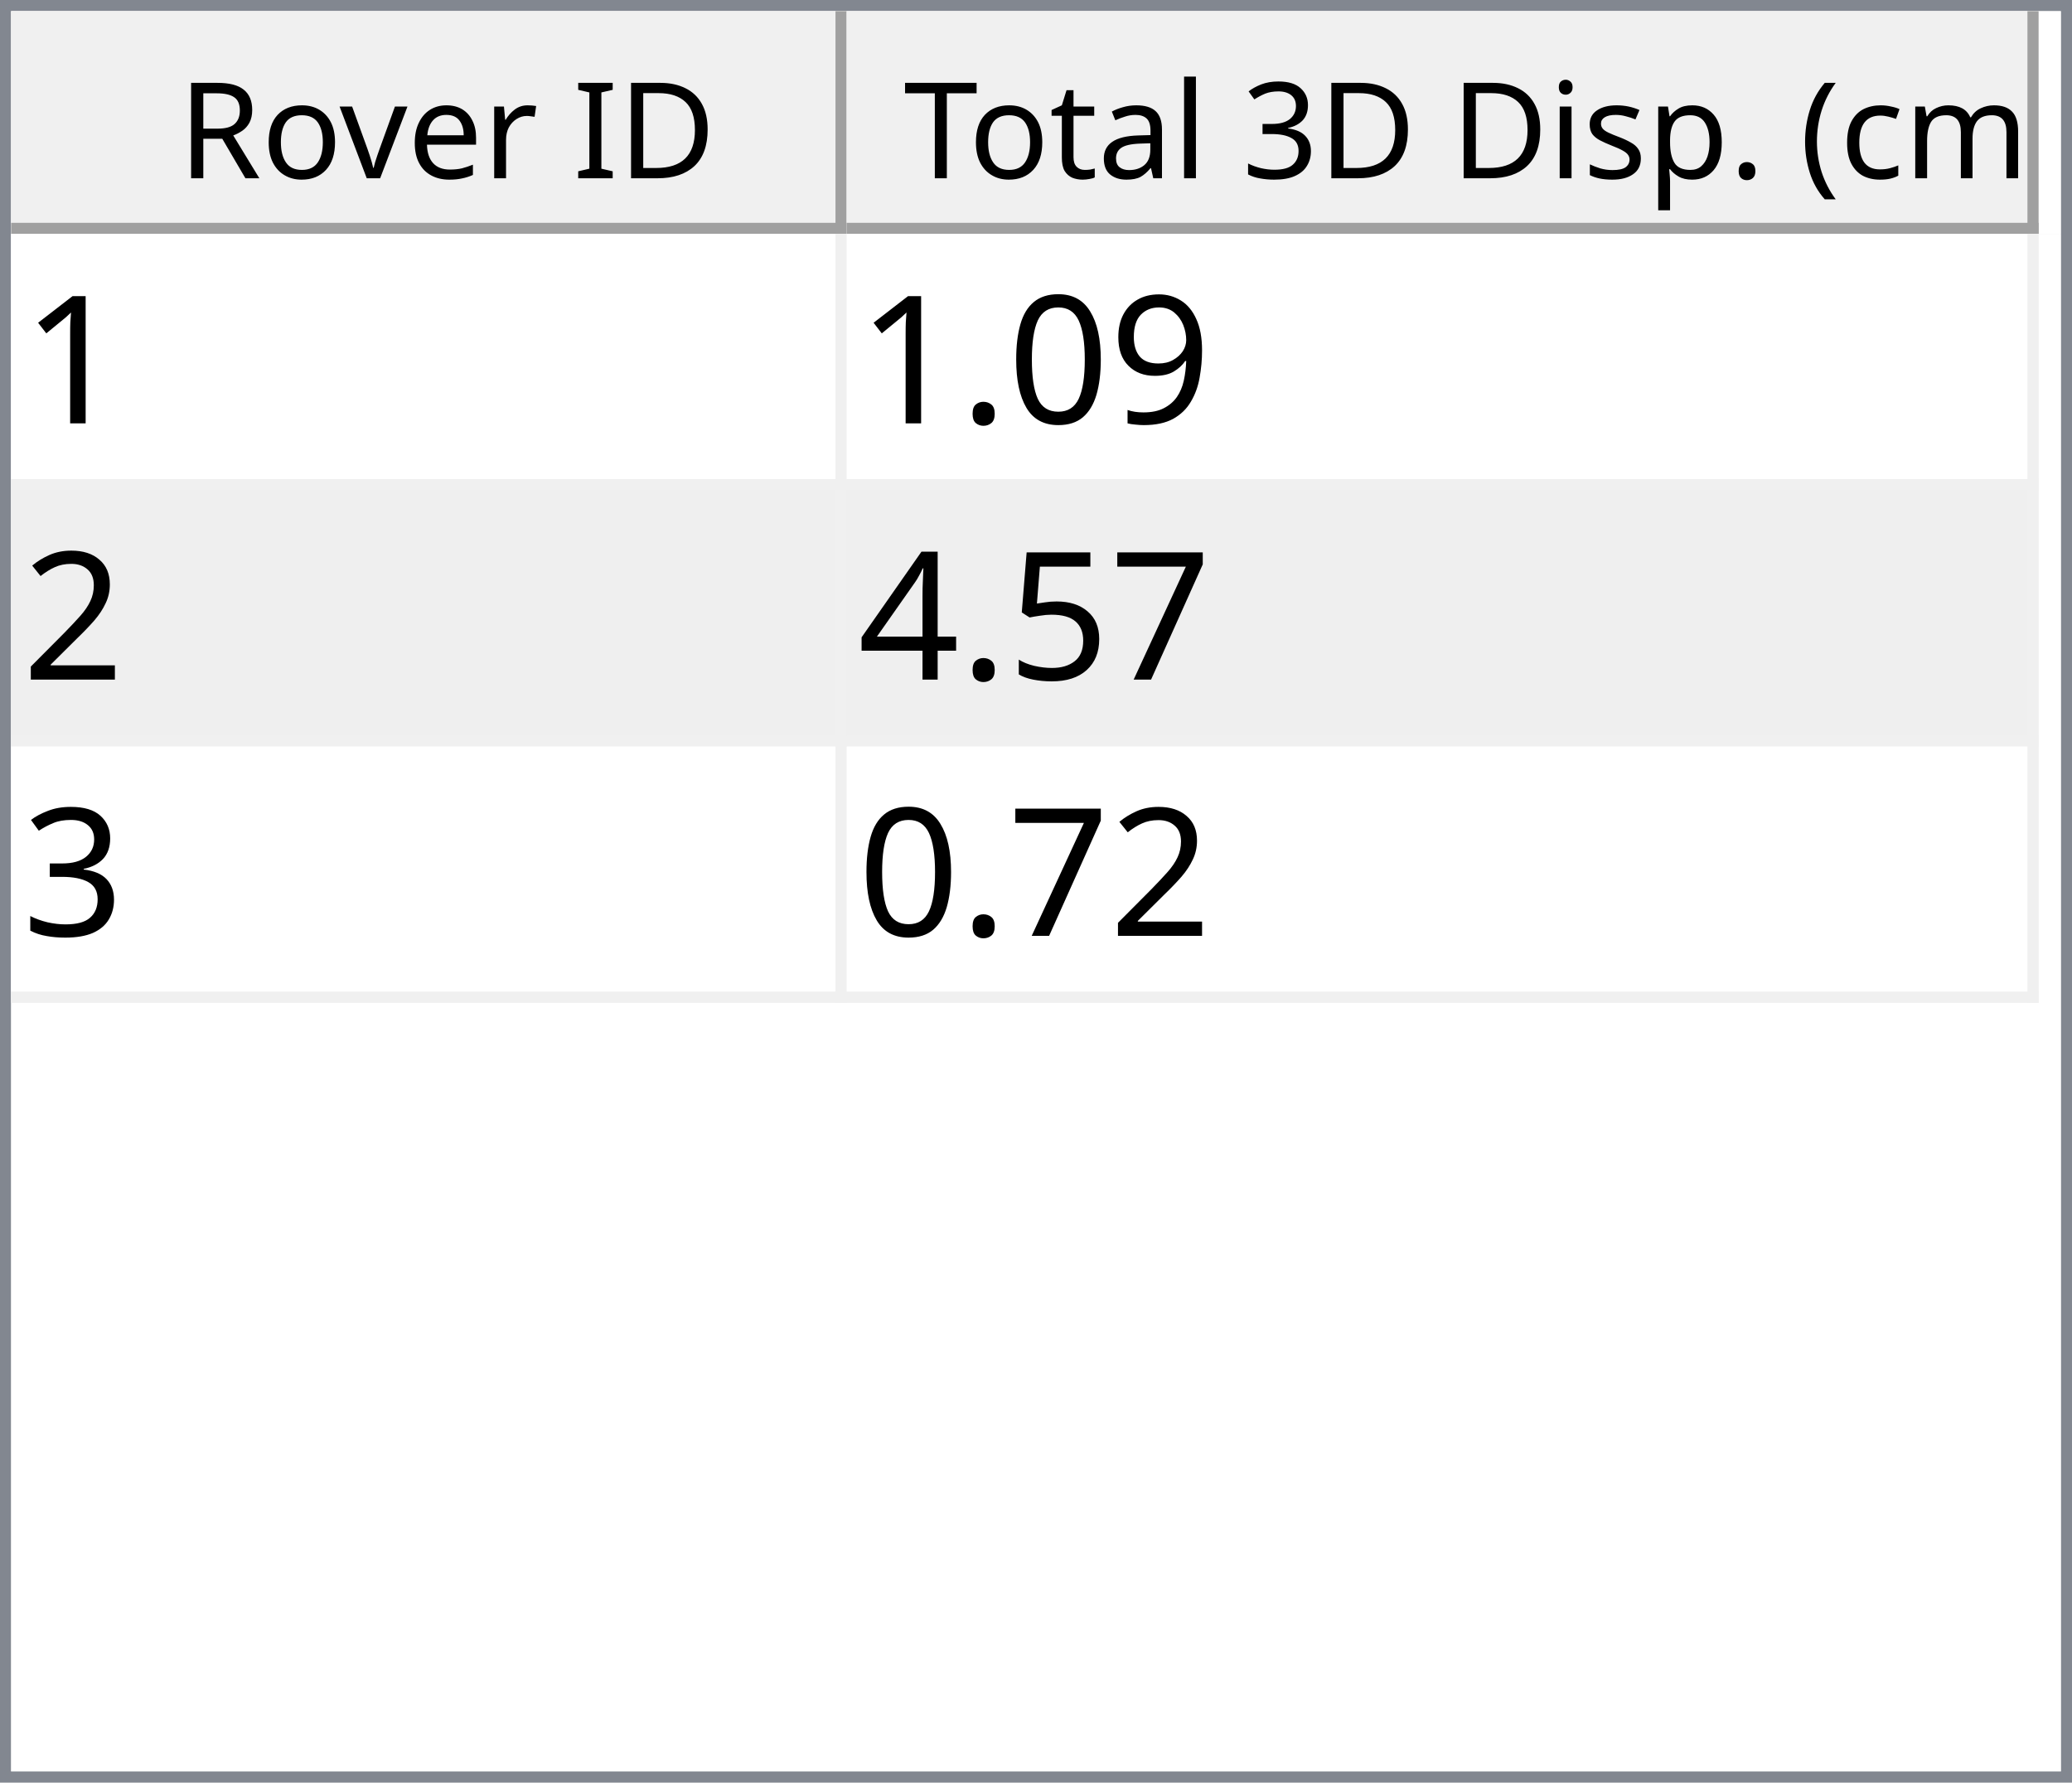
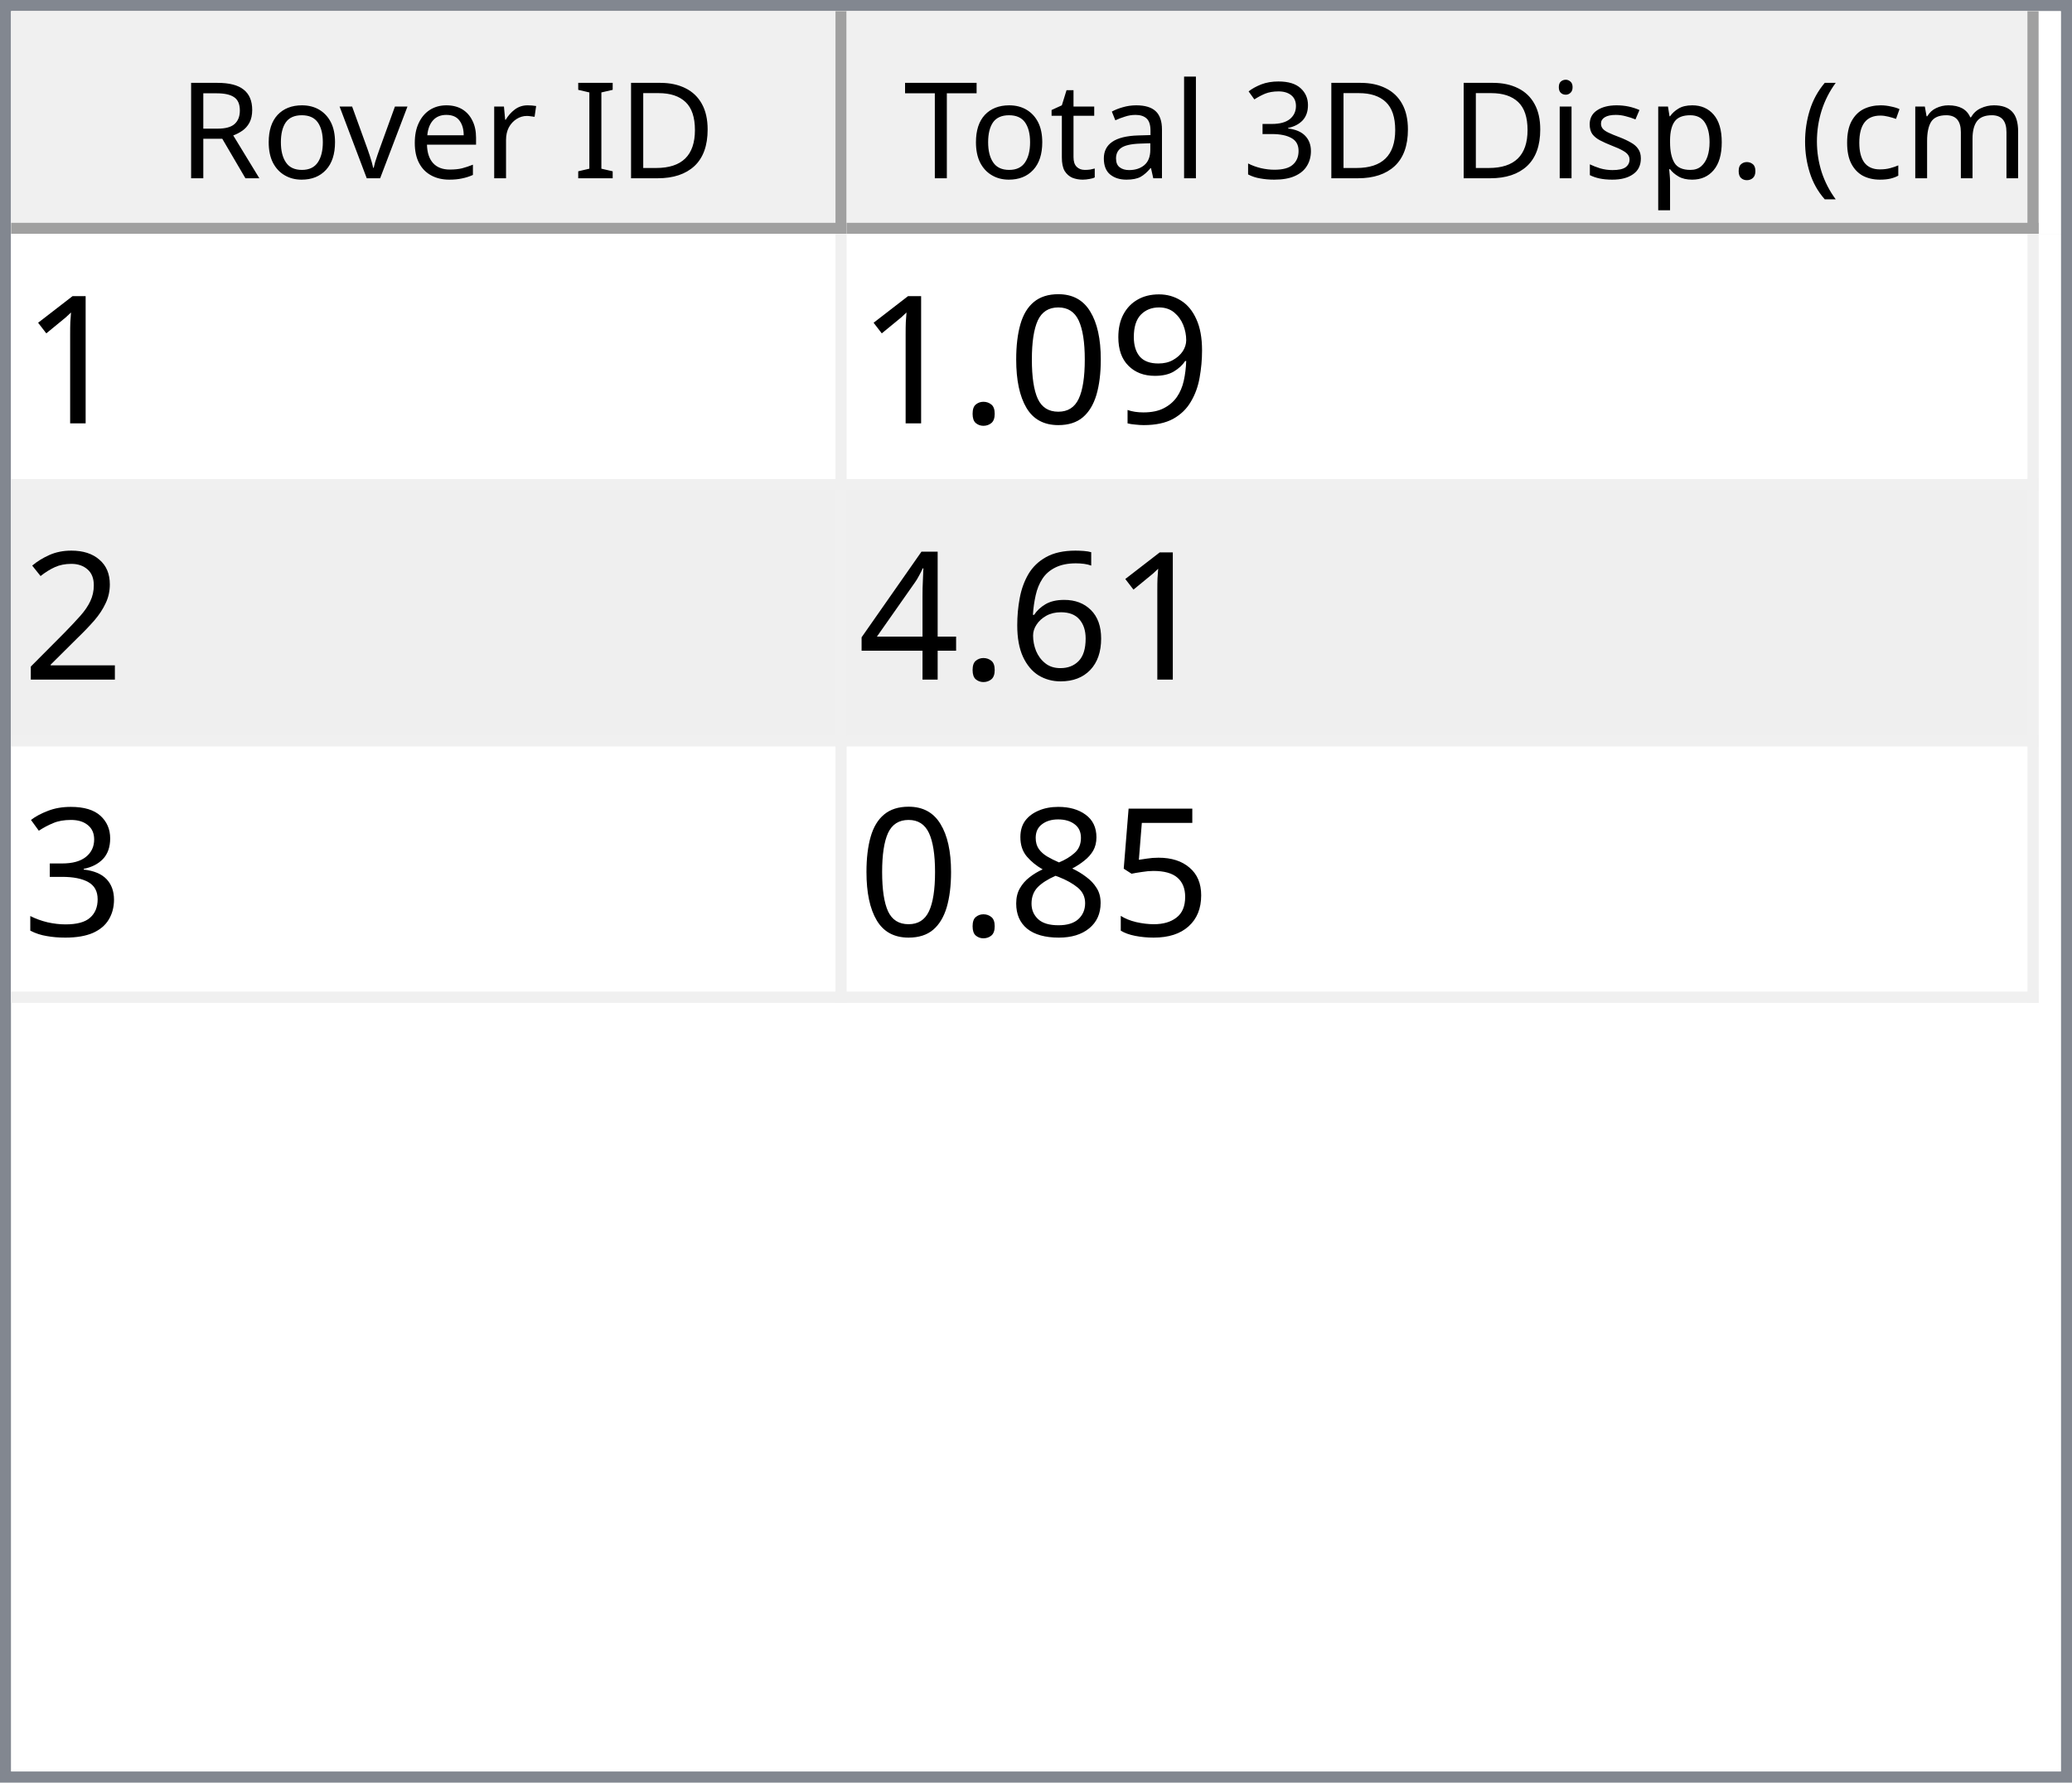
<svg xmlns="http://www.w3.org/2000/svg" style="fill-opacity:1; color-rendering:auto; color-interpolation:auto; text-rendering:auto; stroke:black; stroke-linecap:square; stroke-miterlimit:10; shape-rendering:auto; stroke-opacity:1; fill:black; stroke-dasharray:none; font-weight:normal; stroke-width:1; font-family:'Dialog'; font-style:normal; stroke-linejoin:miter; font-size:12px; stroke-dashoffset:0; image-rendering:auto;" width="186" height="160">
  <defs id="genericDefs" />
  <g>
    <defs id="defs1">
      <clipPath clipPathUnits="userSpaceOnUse" id="clipPath1">
        <path d="M0 0 L186 0 L186 160 L0 160 L0 0 Z" />
      </clipPath>
      <clipPath clipPathUnits="userSpaceOnUse" id="clipPath2">
        <path d="M0 0 L0 160 L186 160 L186 0 Z" />
      </clipPath>
      <clipPath clipPathUnits="userSpaceOnUse" id="clipPath3">
        <path d="M0 0 L0 20 L184 20 L184 0 Z" />
      </clipPath>
      <clipPath clipPathUnits="userSpaceOnUse" id="clipPath4">
        <path d="M0 0 L0 20 L75 20 L75 0 Z" />
      </clipPath>
      <clipPath clipPathUnits="userSpaceOnUse" id="clipPath5">
        <path d="M1 1 L1 19 L74 19 L74 1 Z" />
      </clipPath>
      <clipPath clipPathUnits="userSpaceOnUse" id="clipPath6">
        <path d="M0 0 L0 18 L73 18 L73 0 Z" />
      </clipPath>
      <clipPath clipPathUnits="userSpaceOnUse" id="clipPath7">
        <path d="M-0.5 -0.5 L-0.5 19.5 L74.5 19.5 L74.5 -0.5 Z" />
      </clipPath>
      <clipPath clipPathUnits="userSpaceOnUse" id="clipPath8">
        <path d="M0 0 L0 20 L107 20 L107 0 Z" />
      </clipPath>
      <clipPath clipPathUnits="userSpaceOnUse" id="clipPath9">
        <path d="M1 1 L1 19 L106 19 L106 1 Z" />
      </clipPath>
      <clipPath clipPathUnits="userSpaceOnUse" id="clipPath10">
        <path d="M0 0 L0 18 L105 18 L105 0 Z" />
      </clipPath>
      <clipPath clipPathUnits="userSpaceOnUse" id="clipPath11">
        <path d="M-0.5 -0.5 L-0.5 19.5 L106.5 19.5 L106.5 -0.5 Z" />
      </clipPath>
      <clipPath clipPathUnits="userSpaceOnUse" id="clipPath12">
        <path d="M0 0 L0 138 L184 138 L184 0 Z" />
      </clipPath>
      <clipPath clipPathUnits="userSpaceOnUse" id="clipPath13">
        <path d="M0 0 L0 69 L182 69 L182 0 Z" />
      </clipPath>
      <clipPath clipPathUnits="userSpaceOnUse" id="clipPath14">
        <path d="M-0.5 -0.5 L-0.5 68.5 L181.5 68.5 L181.5 -0.5 Z" />
      </clipPath>
      <clipPath clipPathUnits="userSpaceOnUse" id="clipPath15">
        <path d="M0 0 L0 22 L74 22 L74 0 Z" />
      </clipPath>
      <clipPath clipPathUnits="userSpaceOnUse" id="clipPath16">
        <path d="M0 0 L0 22 L106 22 L106 0 Z" />
      </clipPath>
      <font horiz-adv-x="64.551" id="font1">
        <font-face ascent="107.91" descent="25.098" units-per-em="100" style="font-style:normal; font-family:Segoe UI; font-weight:normal;" />
        <missing-glyph horiz-adv-x="64.551" d="M8.109 0 L8.109 68.266 L56.453 68.266 L56.453 0 L8.109 0 ZM15.328 7.234 L49.219 7.234 L49.219 61.031 L15.328 61.031 L15.328 7.234 Z" />
        <glyph unicode="D" horiz-adv-x="70.117" d="M9.188 0 L9.188 70.016 L28.516 70.016 Q65.531 70.016 65.531 35.891 Q65.531 19.672 55.25 9.836 Q44.969 0 27.734 0 L9.188 0 ZM17.391 62.594 L17.391 7.422 L27.828 7.422 Q41.609 7.422 49.273 14.797 Q56.938 22.172 56.938 35.688 Q56.938 62.594 28.328 62.594 L17.391 62.594 Z" />
        <glyph unicode="I" horiz-adv-x="26.611" d="M17.391 0 L9.188 0 L9.188 70.016 L17.391 70.016 L17.391 0 Z" />
        <glyph unicode=" " horiz-adv-x="27.393" d="" />
        <glyph unicode="r" horiz-adv-x="34.766" d="M34.188 41.891 Q32.078 43.5 28.125 43.5 Q23 43.5 19.555 38.672 Q16.109 33.844 16.109 25.484 L16.109 0 L8.109 0 L8.109 50 L16.109 50 L16.109 39.703 L16.312 39.703 Q18.016 44.969 21.531 47.922 Q25.047 50.875 29.391 50.875 Q32.516 50.875 34.188 50.203 L34.188 41.891 Z" />
        <glyph unicode="e" horiz-adv-x="52.295" d="M48.297 23 L12.984 23 Q13.188 14.656 17.484 10.109 Q21.781 5.562 29.297 5.562 Q37.75 5.562 44.828 11.141 L44.828 3.609 Q38.234 -1.172 27.391 -1.172 Q16.797 -1.172 10.742 5.641 Q4.688 12.453 4.688 24.812 Q4.688 36.469 11.305 43.82 Q17.922 51.172 27.734 51.172 Q37.547 51.172 42.922 44.828 Q48.297 38.484 48.297 27.203 L48.297 23 ZM40.094 29.781 Q40.047 36.719 36.75 40.578 Q33.453 44.438 27.594 44.438 Q21.922 44.438 17.969 40.383 Q14.016 36.328 13.094 29.781 L40.094 29.781 Z" />
        <glyph unicode="v" horiz-adv-x="47.9" d="M47.406 50 L27.484 0 L19.625 0 L0.688 50 L9.469 50 L22.172 13.672 Q23.578 9.672 23.922 6.688 L24.125 6.688 Q24.609 10.453 25.688 13.484 L38.969 50 L47.406 50 Z" />
        <glyph unicode="o" horiz-adv-x="58.594" d="M29 -1.172 Q17.922 -1.172 11.305 5.836 Q4.688 12.844 4.688 24.422 Q4.688 37.016 11.57 44.094 Q18.453 51.172 30.172 51.172 Q41.359 51.172 47.633 44.289 Q53.906 37.406 53.906 25.203 Q53.906 13.234 47.141 6.031 Q40.375 -1.172 29 -1.172 ZM29.594 44.438 Q21.875 44.438 17.383 39.188 Q12.891 33.938 12.891 24.703 Q12.891 15.828 17.43 10.695 Q21.969 5.562 29.594 5.562 Q37.359 5.562 41.531 10.594 Q45.703 15.625 45.703 24.906 Q45.703 34.281 41.531 39.359 Q37.359 44.438 29.594 44.438 Z" />
        <glyph unicode="R" horiz-adv-x="59.814" d="M59.375 0 L49.609 0 L37.891 19.625 Q36.281 22.359 34.766 24.289 Q33.25 26.219 31.664 27.438 Q30.078 28.656 28.25 29.219 Q26.422 29.781 24.125 29.781 L17.391 29.781 L17.391 0 L9.188 0 L9.188 70.016 L30.078 70.016 Q34.672 70.016 38.555 68.867 Q42.438 67.719 45.289 65.375 Q48.141 63.031 49.758 59.547 Q51.375 56.062 51.375 51.375 Q51.375 47.703 50.273 44.656 Q49.172 41.609 47.148 39.211 Q45.125 36.812 42.266 35.133 Q39.406 33.453 35.844 32.516 L35.844 32.328 Q37.594 31.547 38.891 30.547 Q40.188 29.547 41.359 28.18 Q42.531 26.812 43.68 25.078 Q44.828 23.344 46.234 21.047 L59.375 0 ZM17.391 62.594 L17.391 37.203 L28.516 37.203 Q31.594 37.203 34.203 38.133 Q36.812 39.062 38.719 40.797 Q40.625 42.531 41.703 45.047 Q42.781 47.562 42.781 50.688 Q42.781 56.297 39.141 59.445 Q35.5 62.594 28.609 62.594 L17.391 62.594 Z" />
        <glyph unicode=")" horiz-adv-x="30.176" d="M8.297 -15.922 L1.172 -15.922 Q16.406 2.344 16.406 26.812 Q16.406 51.469 1.078 70.016 L8.297 70.016 Q23.531 52.156 23.531 26.703 Q23.531 1.375 8.297 -15.922 Z" />
        <glyph unicode="m" horiz-adv-x="86.133" d="M79.109 0 L71.094 0 L71.094 28.719 Q71.094 37.016 68.531 40.727 Q65.969 44.438 59.906 44.438 Q54.781 44.438 51.195 39.75 Q47.609 35.062 47.609 28.516 L47.609 0 L39.594 0 L39.594 29.688 Q39.594 44.438 28.219 44.438 Q22.953 44.438 19.531 40.016 Q16.109 35.594 16.109 28.516 L16.109 0 L8.109 0 L8.109 50 L16.109 50 L16.109 42.094 L16.312 42.094 Q21.625 51.172 31.844 51.172 Q36.969 51.172 40.773 48.312 Q44.578 45.453 46 40.828 Q51.562 51.172 62.594 51.172 Q79.109 51.172 79.109 30.812 L79.109 0 Z" />
        <glyph unicode="c" horiz-adv-x="46.191" d="M42.188 2.297 Q36.422 -1.172 28.516 -1.172 Q17.828 -1.172 11.258 5.789 Q4.688 12.75 4.688 23.828 Q4.688 36.188 11.766 43.68 Q18.844 51.172 30.672 51.172 Q37.25 51.172 42.281 48.734 L42.281 40.531 Q36.719 44.438 30.375 44.438 Q22.703 44.438 17.797 38.945 Q12.891 33.453 12.891 24.516 Q12.891 15.719 17.508 10.641 Q22.125 5.562 29.891 5.562 Q36.422 5.562 42.188 9.906 L42.188 2.297 Z" />
        <glyph unicode="(" horiz-adv-x="30.176" d="M29.109 -15.922 L21.969 -15.922 Q6.844 1.375 6.844 26.703 Q6.844 52.156 21.969 70.016 L29.203 70.016 Q13.875 51.469 13.875 26.812 Q13.875 2.344 29.109 -15.922 Z" />
        <glyph unicode="." horiz-adv-x="21.68" d="M10.891 -1.078 Q8.641 -1.078 7.055 0.539 Q5.469 2.156 5.469 4.391 Q5.469 6.641 7.055 8.273 Q8.641 9.906 10.891 9.906 Q13.188 9.906 14.797 8.273 Q16.406 6.641 16.406 4.391 Q16.406 2.156 14.797 0.539 Q13.188 -1.078 10.891 -1.078 Z" />
        <glyph unicode="p" horiz-adv-x="58.789" d="M16.312 7.234 L16.109 7.234 L16.109 -23 L8.109 -23 L8.109 50 L16.109 50 L16.109 41.219 L16.312 41.219 Q22.219 51.172 33.594 51.172 Q43.266 51.172 48.688 44.461 Q54.109 37.75 54.109 26.469 Q54.109 13.922 48 6.375 Q41.891 -1.172 31.297 -1.172 Q21.578 -1.172 16.312 7.234 ZM16.109 27.391 L16.109 20.406 Q16.109 14.203 20.141 9.883 Q24.172 5.562 30.375 5.562 Q37.641 5.562 41.773 11.133 Q45.906 16.703 45.906 26.609 Q45.906 34.969 42.047 39.703 Q38.188 44.438 31.594 44.438 Q24.609 44.438 20.359 39.578 Q16.109 34.719 16.109 27.391 Z" />
        <glyph unicode="s" horiz-adv-x="42.432" d="M5.078 1.812 L5.078 10.406 Q11.625 5.562 19.484 5.562 Q30.031 5.562 30.031 12.594 Q30.031 14.594 29.125 15.992 Q28.219 17.391 26.68 18.461 Q25.141 19.531 23.07 20.383 Q21 21.234 18.609 22.172 Q15.281 23.484 12.766 24.828 Q10.25 26.172 8.57 27.859 Q6.891 29.547 6.031 31.695 Q5.172 33.844 5.172 36.719 Q5.172 40.234 6.789 42.945 Q8.406 45.656 11.086 47.484 Q13.766 49.312 17.211 50.242 Q20.656 51.172 24.312 51.172 Q30.812 51.172 35.938 48.922 L35.938 40.828 Q30.422 44.438 23.25 44.438 Q21 44.438 19.195 43.922 Q17.391 43.406 16.094 42.477 Q14.797 41.547 14.086 40.258 Q13.375 38.969 13.375 37.406 Q13.375 35.453 14.086 34.133 Q14.797 32.812 16.164 31.789 Q17.531 30.766 19.484 29.938 Q21.438 29.109 23.922 28.125 Q27.25 26.859 29.883 25.516 Q32.516 24.172 34.375 22.484 Q36.234 20.797 37.234 18.602 Q38.234 16.406 38.234 13.375 Q38.234 9.672 36.602 6.938 Q34.969 4.203 32.234 2.398 Q29.5 0.594 25.93 -0.289 Q22.359 -1.172 18.453 -1.172 Q10.75 -1.172 5.078 1.812 Z" />
        <glyph unicode="i" horiz-adv-x="24.219" d="M12.203 62.703 Q10.062 62.703 8.547 64.164 Q7.031 65.625 7.031 67.875 Q7.031 70.125 8.547 71.609 Q10.062 73.094 12.203 73.094 Q14.406 73.094 15.945 71.609 Q17.484 70.125 17.484 67.875 Q17.484 65.719 15.945 64.211 Q14.406 62.703 12.203 62.703 ZM16.109 0 L8.109 0 L8.109 50 L16.109 50 L16.109 0 Z" />
        <glyph unicode="3" horiz-adv-x="53.906" d="M46.531 19.828 Q46.531 15.094 44.75 11.211 Q42.969 7.328 39.719 4.57 Q36.469 1.812 31.93 0.297 Q27.391 -1.219 21.922 -1.219 Q11.922 -1.219 6 2.594 L6 11.188 Q13.094 5.609 22.219 5.609 Q25.875 5.609 28.828 6.539 Q31.781 7.469 33.906 9.227 Q36.031 10.984 37.18 13.477 Q38.328 15.969 38.328 19.094 Q38.328 32.812 18.797 32.812 L12.984 32.812 L12.984 39.594 L18.5 39.594 Q35.797 39.594 35.797 52.484 Q35.797 64.406 22.609 64.406 Q15.188 64.406 8.688 59.422 L8.688 67.188 Q15.375 71.188 24.609 71.188 Q29 71.188 32.57 69.969 Q36.141 68.75 38.68 66.555 Q41.219 64.359 42.609 61.281 Q44 58.203 44 54.5 Q44 40.672 30.031 36.719 L30.031 36.531 Q33.594 36.141 36.625 34.797 Q39.656 33.453 41.852 31.305 Q44.047 29.156 45.289 26.25 Q46.531 23.344 46.531 19.828 Z" />
        <glyph unicode="l" horiz-adv-x="24.219" d="M16.109 0 L8.109 0 L8.109 74.031 L16.109 74.031 L16.109 0 Z" />
        <glyph unicode="a" horiz-adv-x="50.879" d="M43.891 0 L35.891 0 L35.891 7.812 L35.688 7.812 Q30.469 -1.172 20.312 -1.172 Q12.844 -1.172 8.617 2.781 Q4.391 6.734 4.391 13.281 Q4.391 27.297 20.906 29.594 L35.891 31.688 Q35.891 44.438 25.594 44.438 Q16.547 44.438 9.281 38.281 L9.281 46.484 Q16.656 51.172 26.266 51.172 Q43.891 51.172 43.891 32.516 L43.891 0 ZM35.891 25.297 L23.828 23.641 Q18.266 22.859 15.43 20.875 Q12.594 18.891 12.594 13.875 Q12.594 10.203 15.211 7.883 Q17.828 5.562 22.172 5.562 Q28.125 5.562 32.008 9.742 Q35.891 13.922 35.891 20.312 L35.891 25.297 Z" />
        <glyph unicode="t" horiz-adv-x="33.887" d="M31.297 0.484 Q28.469 -1.078 23.828 -1.078 Q10.688 -1.078 10.688 13.578 L10.688 43.172 L2.094 43.172 L2.094 50 L10.688 50 L10.688 62.203 L18.703 64.797 L18.703 50 L31.297 50 L31.297 43.172 L18.703 43.172 L18.703 14.984 Q18.703 9.969 20.414 7.82 Q22.125 5.672 26.078 5.672 Q29.109 5.672 31.297 7.328 L31.297 0.484 Z" />
        <glyph unicode="T" horiz-adv-x="52.393" d="M50.594 62.594 L30.375 62.594 L30.375 0 L22.172 0 L22.172 62.594 L2 62.594 L2 70.016 L50.594 70.016 L50.594 62.594 Z" />
      </font>
      <font horiz-adv-x="75.0" id="font2">
        <font-face ascent="100.537" descent="21.973" units-per-em="100" style="font-style:normal; font-family:sans-serif; font-weight:normal;" />
        <missing-glyph horiz-adv-x="75.0" d="M12.5 0 L12.5 62.5 L62.5 62.5 L62.5 0 L12.5 0 ZM14.062 1.562 L60.938 1.562 L60.938 60.938 L14.062 60.938 L14.062 1.562 Z" />
        <glyph unicode="1" horiz-adv-x="55.615" d="M37.25 0 L28.469 0 L28.469 56 Q25.297 52.984 20.141 49.953 Q14.984 46.922 10.891 45.406 L10.891 53.906 Q18.266 57.375 23.781 62.305 Q29.297 67.234 31.594 71.875 L37.25 71.875 L37.25 0 Z" />
        <glyph unicode="9" horiz-adv-x="55.615" d="M5.469 16.547 L13.922 17.328 Q14.984 11.375 18.016 8.688 Q21.047 6 25.781 6 Q29.828 6 32.883 7.859 Q35.938 9.719 37.891 12.82 Q39.844 15.922 41.164 21.195 Q42.484 26.469 42.484 31.938 Q42.484 32.516 42.438 33.688 Q39.797 29.5 35.234 26.883 Q30.672 24.266 25.344 24.266 Q16.453 24.266 10.305 30.711 Q4.156 37.156 4.156 47.703 Q4.156 58.594 10.578 65.234 Q17 71.875 26.656 71.875 Q33.641 71.875 39.43 68.117 Q45.219 64.359 48.219 57.398 Q51.219 50.438 51.219 37.25 Q51.219 23.531 48.242 15.406 Q45.266 7.281 39.383 3.031 Q33.5 -1.219 25.594 -1.219 Q17.188 -1.219 11.867 3.445 Q6.547 8.109 5.469 16.547 ZM41.453 48.141 Q41.453 55.719 37.43 60.156 Q33.406 64.594 27.734 64.594 Q21.875 64.594 17.531 59.812 Q13.188 55.031 13.188 47.406 Q13.188 40.578 17.312 36.305 Q21.438 32.031 27.484 32.031 Q33.594 32.031 37.523 36.305 Q41.453 40.578 41.453 48.141 Z" />
        <glyph unicode="0" horiz-adv-x="55.615" d="M4.156 35.297 Q4.156 48 6.766 55.742 Q9.375 63.484 14.523 67.68 Q19.672 71.875 27.484 71.875 Q33.25 71.875 37.594 69.555 Q41.938 67.234 44.773 62.867 Q47.609 58.5 49.219 52.227 Q50.828 45.953 50.828 35.297 Q50.828 22.703 48.242 14.969 Q45.656 7.234 40.508 3.008 Q35.359 -1.219 27.484 -1.219 Q17.141 -1.219 11.234 6.203 Q4.156 15.141 4.156 35.297 ZM13.188 35.297 Q13.188 17.672 17.312 11.836 Q21.438 6 27.484 6 Q33.547 6 37.672 11.859 Q41.797 17.719 41.797 35.297 Q41.797 52.984 37.672 58.789 Q33.547 64.594 27.391 64.594 Q21.344 64.594 17.719 59.469 Q13.188 52.938 13.188 35.297 Z" />
        <glyph unicode="." horiz-adv-x="27.783" d="M9.078 0 L9.078 10.016 L19.094 10.016 L19.094 0 L9.078 0 Z" />
        <glyph unicode="2" horiz-adv-x="55.615" d="M50.344 8.453 L50.344 0 L3.031 0 Q2.938 3.172 4.047 6.109 Q5.859 10.938 9.836 15.625 Q13.812 20.312 21.344 26.469 Q33.016 36.031 37.117 41.625 Q41.219 47.219 41.219 52.203 Q41.219 57.422 37.477 61.008 Q33.734 64.594 27.734 64.594 Q21.391 64.594 17.578 60.789 Q13.766 56.984 13.719 50.25 L4.688 51.172 Q5.609 61.281 11.664 66.578 Q17.719 71.875 27.938 71.875 Q38.234 71.875 44.242 66.164 Q50.25 60.453 50.25 52 Q50.25 47.703 48.492 43.555 Q46.734 39.406 42.656 34.812 Q38.578 30.219 29.109 22.219 Q21.188 15.578 18.945 13.211 Q16.703 10.844 15.234 8.453 L50.344 8.453 Z" />
-         <glyph unicode="7" horiz-adv-x="55.615" d="M4.734 62.203 L4.734 70.656 L51.078 70.656 L51.078 63.812 Q44.234 56.547 37.523 44.484 Q30.812 32.422 27.156 19.672 Q24.516 10.688 23.781 0 L14.75 0 Q14.891 8.453 18.062 20.414 Q21.234 32.375 27.172 43.484 Q33.109 54.594 39.797 62.203 L4.734 62.203 Z" />
-         <glyph unicode="5" horiz-adv-x="55.615" d="M4.156 18.75 L13.375 19.531 Q14.406 12.797 18.141 9.398 Q21.875 6 27.156 6 Q33.5 6 37.891 10.789 Q42.281 15.578 42.281 23.484 Q42.281 31 38.062 35.352 Q33.844 39.703 27 39.703 Q22.75 39.703 19.336 37.773 Q15.922 35.844 13.969 32.766 L5.719 33.844 L12.641 70.609 L48.25 70.609 L48.25 62.203 L19.672 62.203 L15.828 42.969 Q22.266 47.469 29.344 47.469 Q38.719 47.469 45.164 40.969 Q51.609 34.469 51.609 24.266 Q51.609 14.547 45.953 7.469 Q39.062 -1.219 27.156 -1.219 Q17.391 -1.219 11.211 4.25 Q5.031 9.719 4.156 18.75 Z" />
+         <glyph unicode="6" horiz-adv-x="55.615" d="M49.75 54.047 L41.016 53.375 Q39.844 58.547 37.703 60.891 Q34.125 64.656 28.906 64.656 Q24.703 64.656 21.531 62.312 Q17.391 59.281 14.992 53.469 Q12.594 47.656 12.5 36.922 Q15.672 41.75 20.266 44.094 Q24.859 46.438 29.891 46.438 Q38.672 46.438 44.852 39.969 Q51.031 33.5 51.031 23.25 Q51.031 16.5 48.125 10.719 Q45.219 4.938 40.141 1.859 Q35.062 -1.219 28.609 -1.219 Q17.625 -1.219 10.695 6.859 Q3.766 14.938 3.766 33.5 Q3.766 54.25 11.422 63.672 Q18.109 71.875 29.438 71.875 Q37.891 71.875 43.289 67.141 Q48.688 62.406 49.75 54.047 ZM13.875 23.188 Q13.875 18.656 15.797 14.508 Q17.719 10.359 21.188 8.18 Q24.656 6 28.469 6 Q34.031 6 38.039 10.492 Q42.047 14.984 42.047 22.703 Q42.047 30.125 38.086 34.398 Q34.125 38.672 28.125 38.672 Q22.172 38.672 18.023 34.398 Q13.875 30.125 13.875 23.188 Z" />
        <glyph unicode="4" horiz-adv-x="55.615" d="M32.328 0 L32.328 17.141 L1.266 17.141 L1.266 25.203 L33.938 71.578 L41.109 71.578 L41.109 25.203 L50.781 25.203 L50.781 17.141 L41.109 17.141 L41.109 0 L32.328 0 ZM32.328 25.203 L32.328 57.469 L9.906 25.203 L32.328 25.203 Z" />
        <glyph unicode="3" horiz-adv-x="55.615" d="M4.203 18.891 L12.984 20.062 Q14.5 12.594 18.141 9.297 Q21.781 6 27 6 Q33.203 6 37.477 10.297 Q41.75 14.594 41.75 20.953 Q41.75 27 37.797 30.93 Q33.844 34.859 27.734 34.859 Q25.25 34.859 21.531 33.891 L22.516 41.609 Q23.391 41.5 23.922 41.5 Q29.547 41.5 34.039 44.43 Q38.531 47.359 38.531 53.469 Q38.531 58.297 35.258 61.477 Q31.984 64.656 26.812 64.656 Q21.688 64.656 18.266 61.43 Q14.844 58.203 13.875 51.766 L5.078 53.328 Q6.688 62.156 12.398 67.016 Q18.109 71.875 26.609 71.875 Q32.469 71.875 37.398 69.359 Q42.328 66.844 44.945 62.5 Q47.562 58.156 47.562 53.266 Q47.562 48.641 45.07 44.828 Q42.578 41.016 37.703 38.766 Q44.047 37.312 47.562 32.695 Q51.078 28.078 51.078 21.141 Q51.078 11.766 44.242 5.25 Q37.406 -1.266 26.953 -1.266 Q17.531 -1.266 11.305 4.352 Q5.078 9.969 4.203 18.891 Z" />
+         <glyph unicode="5" horiz-adv-x="55.615" d="M4.156 18.75 L13.375 19.531 Q14.406 12.797 18.141 9.398 Q21.875 6 27.156 6 Q33.5 6 37.891 10.789 Q42.281 15.578 42.281 23.484 Q42.281 31 38.062 35.352 Q33.844 39.703 27 39.703 Q22.75 39.703 19.336 37.773 Q15.922 35.844 13.969 32.766 L5.719 33.844 L12.641 70.609 L48.25 70.609 L48.25 62.203 L19.672 62.203 L15.828 42.969 Q22.266 47.469 29.344 47.469 Q38.719 47.469 45.164 40.969 Q51.609 34.469 51.609 24.266 Q51.609 14.547 45.953 7.469 Q39.062 -1.219 27.156 -1.219 Q17.391 -1.219 11.211 4.25 Q5.031 9.719 4.156 18.75 Z" />
+         <glyph unicode="8" horiz-adv-x="55.615" d="M17.672 38.812 Q12.203 40.828 9.57 44.539 Q6.938 48.25 6.938 53.422 Q6.938 61.234 12.555 66.555 Q18.172 71.875 27.484 71.875 Q36.859 71.875 42.578 66.43 Q48.297 60.984 48.297 53.172 Q48.297 48.188 45.68 44.508 Q43.062 40.828 37.75 38.812 Q44.344 36.672 47.781 31.883 Q51.219 27.094 51.219 20.453 Q51.219 11.281 44.727 5.031 Q38.234 -1.219 27.641 -1.219 Q17.047 -1.219 10.547 5.055 Q4.047 11.328 4.047 20.703 Q4.047 27.688 7.594 32.398 Q11.141 37.109 17.672 38.812 ZM15.922 53.719 Q15.922 48.641 19.195 45.414 Q22.469 42.188 27.688 42.188 Q32.766 42.188 36.016 45.383 Q39.266 48.578 39.266 53.219 Q39.266 58.062 35.914 61.359 Q32.562 64.656 27.594 64.656 Q22.562 64.656 19.242 61.43 Q15.922 58.203 15.922 53.719 ZM13.094 20.656 Q13.094 16.891 14.875 13.375 Q16.656 9.859 20.172 7.93 Q23.688 6 27.734 6 Q34.031 6 38.133 10.055 Q42.234 14.109 42.234 20.359 Q42.234 26.703 38.016 30.859 Q33.797 35.016 27.438 35.016 Q21.234 35.016 17.164 30.914 Q13.094 26.812 13.094 20.656 Z" />
      </font>
    </defs>
    <g style="fill:white; stroke:white;">
      <rect x="0" y="0" width="186" style="clip-path:url(#clipPath1); stroke:none;" height="160" />
    </g>
    <g style="fill:white; text-rendering:optimizeSpeed; color-rendering:optimizeSpeed; image-rendering:optimizeSpeed; shape-rendering:crispEdges; stroke:white; color-interpolation:sRGB;">
      <rect x="0" width="186" height="160" y="0" style="stroke:none;" />
      <path style="stroke:none;" d="M0 160 L186 160 L186 0 L0 0 Z" />
    </g>
    <g style="fill:rgb(240,240,240); font-family:'Segoe UI'; stroke:rgb(240,240,240);">
      <rect x="0" y="0" width="186" style="clip-path:url(#clipPath2); stroke:none;" height="160" />
    </g>
    <g style="fill:rgb(130,135,144); font-family:'Segoe UI'; stroke:rgb(130,135,144);">
      <path d="M0 0 L186 0 L186 160 L0 160 L0 0 ZM1 1 L185 1 L185 159 L1 159 L1 1 Z" style="fill-rule:evenodd; clip-path:url(#clipPath2); stroke:none;" />
    </g>
    <g style="fill:white; font-family:'Segoe UI'; stroke:white;" transform="translate(1,1)">
      <rect x="0" y="0" width="184" style="clip-path:url(#clipPath3); stroke:none;" height="20" />
    </g>
    <g style="fill:rgb(240,240,240); font-family:'Segoe UI'; stroke:rgb(240,240,240);" transform="translate(1,1)">
      <rect x="0" y="0" width="75" style="clip-path:url(#clipPath4); stroke:none;" height="20" />
    </g>
    <g style="font-family:'Segoe UI';" transform="translate(2,2)">
      <text x="14" xml:space="preserve" y="14" style="clip-path:url(#clipPath6); stroke:none;">Rover ID</text>
    </g>
    <g style="fill:rgb(160,160,160); font-family:'Segoe UI'; stroke:rgb(160,160,160); stroke-linejoin:bevel;" transform="translate(1.5,1.5)">
      <line x1="74" x2="74" y1="0" style="fill:none; clip-path:url(#clipPath7);" y2="19" />
    </g>
    <g style="fill:rgb(160,160,160); font-family:'Segoe UI'; stroke:rgb(160,160,160); stroke-linejoin:bevel;" transform="matrix(1,0,0,1,1,1) translate(0.5,0.5)">
      <line x1="0" x2="74" y1="19" style="fill:none; clip-path:url(#clipPath7);" y2="19" />
    </g>
    <g style="fill:rgb(240,240,240); font-family:'Segoe UI'; stroke:rgb(240,240,240);" transform="translate(76,1)">
      <rect x="0" y="0" width="107" style="clip-path:url(#clipPath8); stroke:none;" height="20" />
    </g>
    <g style="font-family:'Segoe UI';" transform="translate(77,2)">
      <text x="1" xml:space="preserve" y="14" style="clip-path:url(#clipPath10); stroke:none;"> Total 3D Disp. (cm)</text>
    </g>
    <g style="fill:rgb(160,160,160); font-family:'Segoe UI'; stroke:rgb(160,160,160); stroke-linejoin:bevel;" transform="translate(76.5,1.5)">
      <line x1="106" x2="106" y1="0" style="fill:none; clip-path:url(#clipPath11);" y2="19" />
    </g>
    <g style="fill:rgb(160,160,160); font-family:'Segoe UI'; stroke:rgb(160,160,160); stroke-linejoin:bevel;" transform="matrix(1,0,0,1,76,1) translate(0.5,0.5)">
      <line x1="0" x2="106" y1="19" style="fill:none; clip-path:url(#clipPath11);" y2="19" />
    </g>
    <g style="fill:white; font-family:'Segoe UI'; stroke:white;" transform="translate(1,21)">
      <rect x="0" y="0" width="184" style="clip-path:url(#clipPath12); stroke:none;" height="138" />
    </g>
    <g style="fill:rgb(240,240,240); font-size:16px; font-family:sans-serif; stroke:rgb(240,240,240);" transform="translate(1,21)">
      <rect x="0" y="0" width="182" style="clip-path:url(#clipPath13); stroke:none;" height="69" />
      <line transform="translate(0.5,0.5)" x1="0" x2="181" y1="22" style="clip-path:url(#clipPath14); fill:none; stroke-linejoin:bevel;" y2="22" />
    </g>
    <g transform="matrix(1,0,0,1,1,21) translate(0.5,0.5)" style="fill:rgb(240,240,240); font-size:16px; font-family:sans-serif; stroke:rgb(240,240,240); stroke-linejoin:bevel;">
      <line x1="0" x2="181" y1="45" style="fill:none; clip-path:url(#clipPath14);" y2="45" />
    </g>
    <g transform="matrix(1,0,0,1,1,21) translate(0.5,0.5)" style="fill:rgb(240,240,240); font-size:16px; font-family:sans-serif; stroke:rgb(240,240,240); stroke-linejoin:bevel;">
      <line x1="0" x2="181" y1="68" style="fill:none; clip-path:url(#clipPath14);" y2="68" />
    </g>
    <g transform="matrix(1,0,0,1,1,21) translate(0.5,0.5)" style="fill:rgb(240,240,240); font-size:16px; font-family:sans-serif; stroke:rgb(240,240,240); stroke-linejoin:bevel;">
      <line x1="74" x2="74" y1="0" style="fill:none; clip-path:url(#clipPath14);" y2="68" />
    </g>
    <g transform="matrix(1,0,0,1,1,21) translate(0.5,0.5)" style="fill:rgb(240,240,240); font-size:16px; font-family:sans-serif; stroke:rgb(240,240,240); stroke-linejoin:bevel;">
      <line x1="181" x2="181" y1="0" style="fill:none; clip-path:url(#clipPath14);" y2="68" />
    </g>
    <g style="fill:white; font-size:16px; font-family:sans-serif; stroke:white;" transform="matrix(1,0,0,1,1,21)">
      <rect x="0" y="0" width="74" style="clip-path:url(#clipPath15); stroke:none;" height="22" />
      <text x="1" y="17" style="fill:black; clip-path:url(#clipPath15); stroke:none;" xml:space="preserve">1</text>
    </g>
    <g style="fill:white; font-size:16px; font-family:sans-serif; stroke:white;" transform="matrix(1,0,0,1,1,21) translate(75,0)">
      <rect x="0" y="0" width="106" style="clip-path:url(#clipPath16); stroke:none;" height="22" />
      <text x="1" y="17" style="fill:black; clip-path:url(#clipPath16); stroke:none;" xml:space="preserve">1.09</text>
    </g>
    <g style="fill:rgb(239,239,239); font-size:16px; font-family:sans-serif; stroke:rgb(239,239,239);" transform="matrix(1,0,0,1,1,21) translate(0,23)">
      <rect x="0" y="0" width="74" style="clip-path:url(#clipPath15); stroke:none;" height="22" />
      <text x="1" y="17" style="fill:black; clip-path:url(#clipPath15); stroke:none;" xml:space="preserve">2</text>
    </g>
    <g style="fill:rgb(239,239,239); font-size:16px; font-family:sans-serif; stroke:rgb(239,239,239);" transform="matrix(1,0,0,1,1,21) translate(75,23)">
      <rect x="0" y="0" width="106" style="clip-path:url(#clipPath16); stroke:none;" height="22" />
-       <text x="1" y="17" style="fill:black; clip-path:url(#clipPath16); stroke:none;" xml:space="preserve">4.57</text>
+       <text x="1" y="17" style="fill:black; clip-path:url(#clipPath16); stroke:none;" xml:space="preserve">4.61</text>
    </g>
    <g style="fill:white; font-size:16px; font-family:sans-serif; stroke:white;" transform="matrix(1,0,0,1,1,21) translate(0,46)">
      <rect x="0" y="0" width="74" style="clip-path:url(#clipPath15); stroke:none;" height="22" />
      <text x="1" y="17" style="fill:black; clip-path:url(#clipPath15); stroke:none;" xml:space="preserve">3</text>
    </g>
    <g style="fill:white; font-size:16px; font-family:sans-serif; stroke:white;" transform="matrix(1,0,0,1,1,21) translate(75,46)">
      <rect x="0" y="0" width="106" style="clip-path:url(#clipPath16); stroke:none;" height="22" />
-       <text x="1" y="17" style="fill:black; clip-path:url(#clipPath16); stroke:none;" xml:space="preserve">0.72</text>
+       <text x="1" y="17" style="fill:black; clip-path:url(#clipPath16); stroke:none;" xml:space="preserve">0.85</text>
    </g>
  </g>
</svg>
